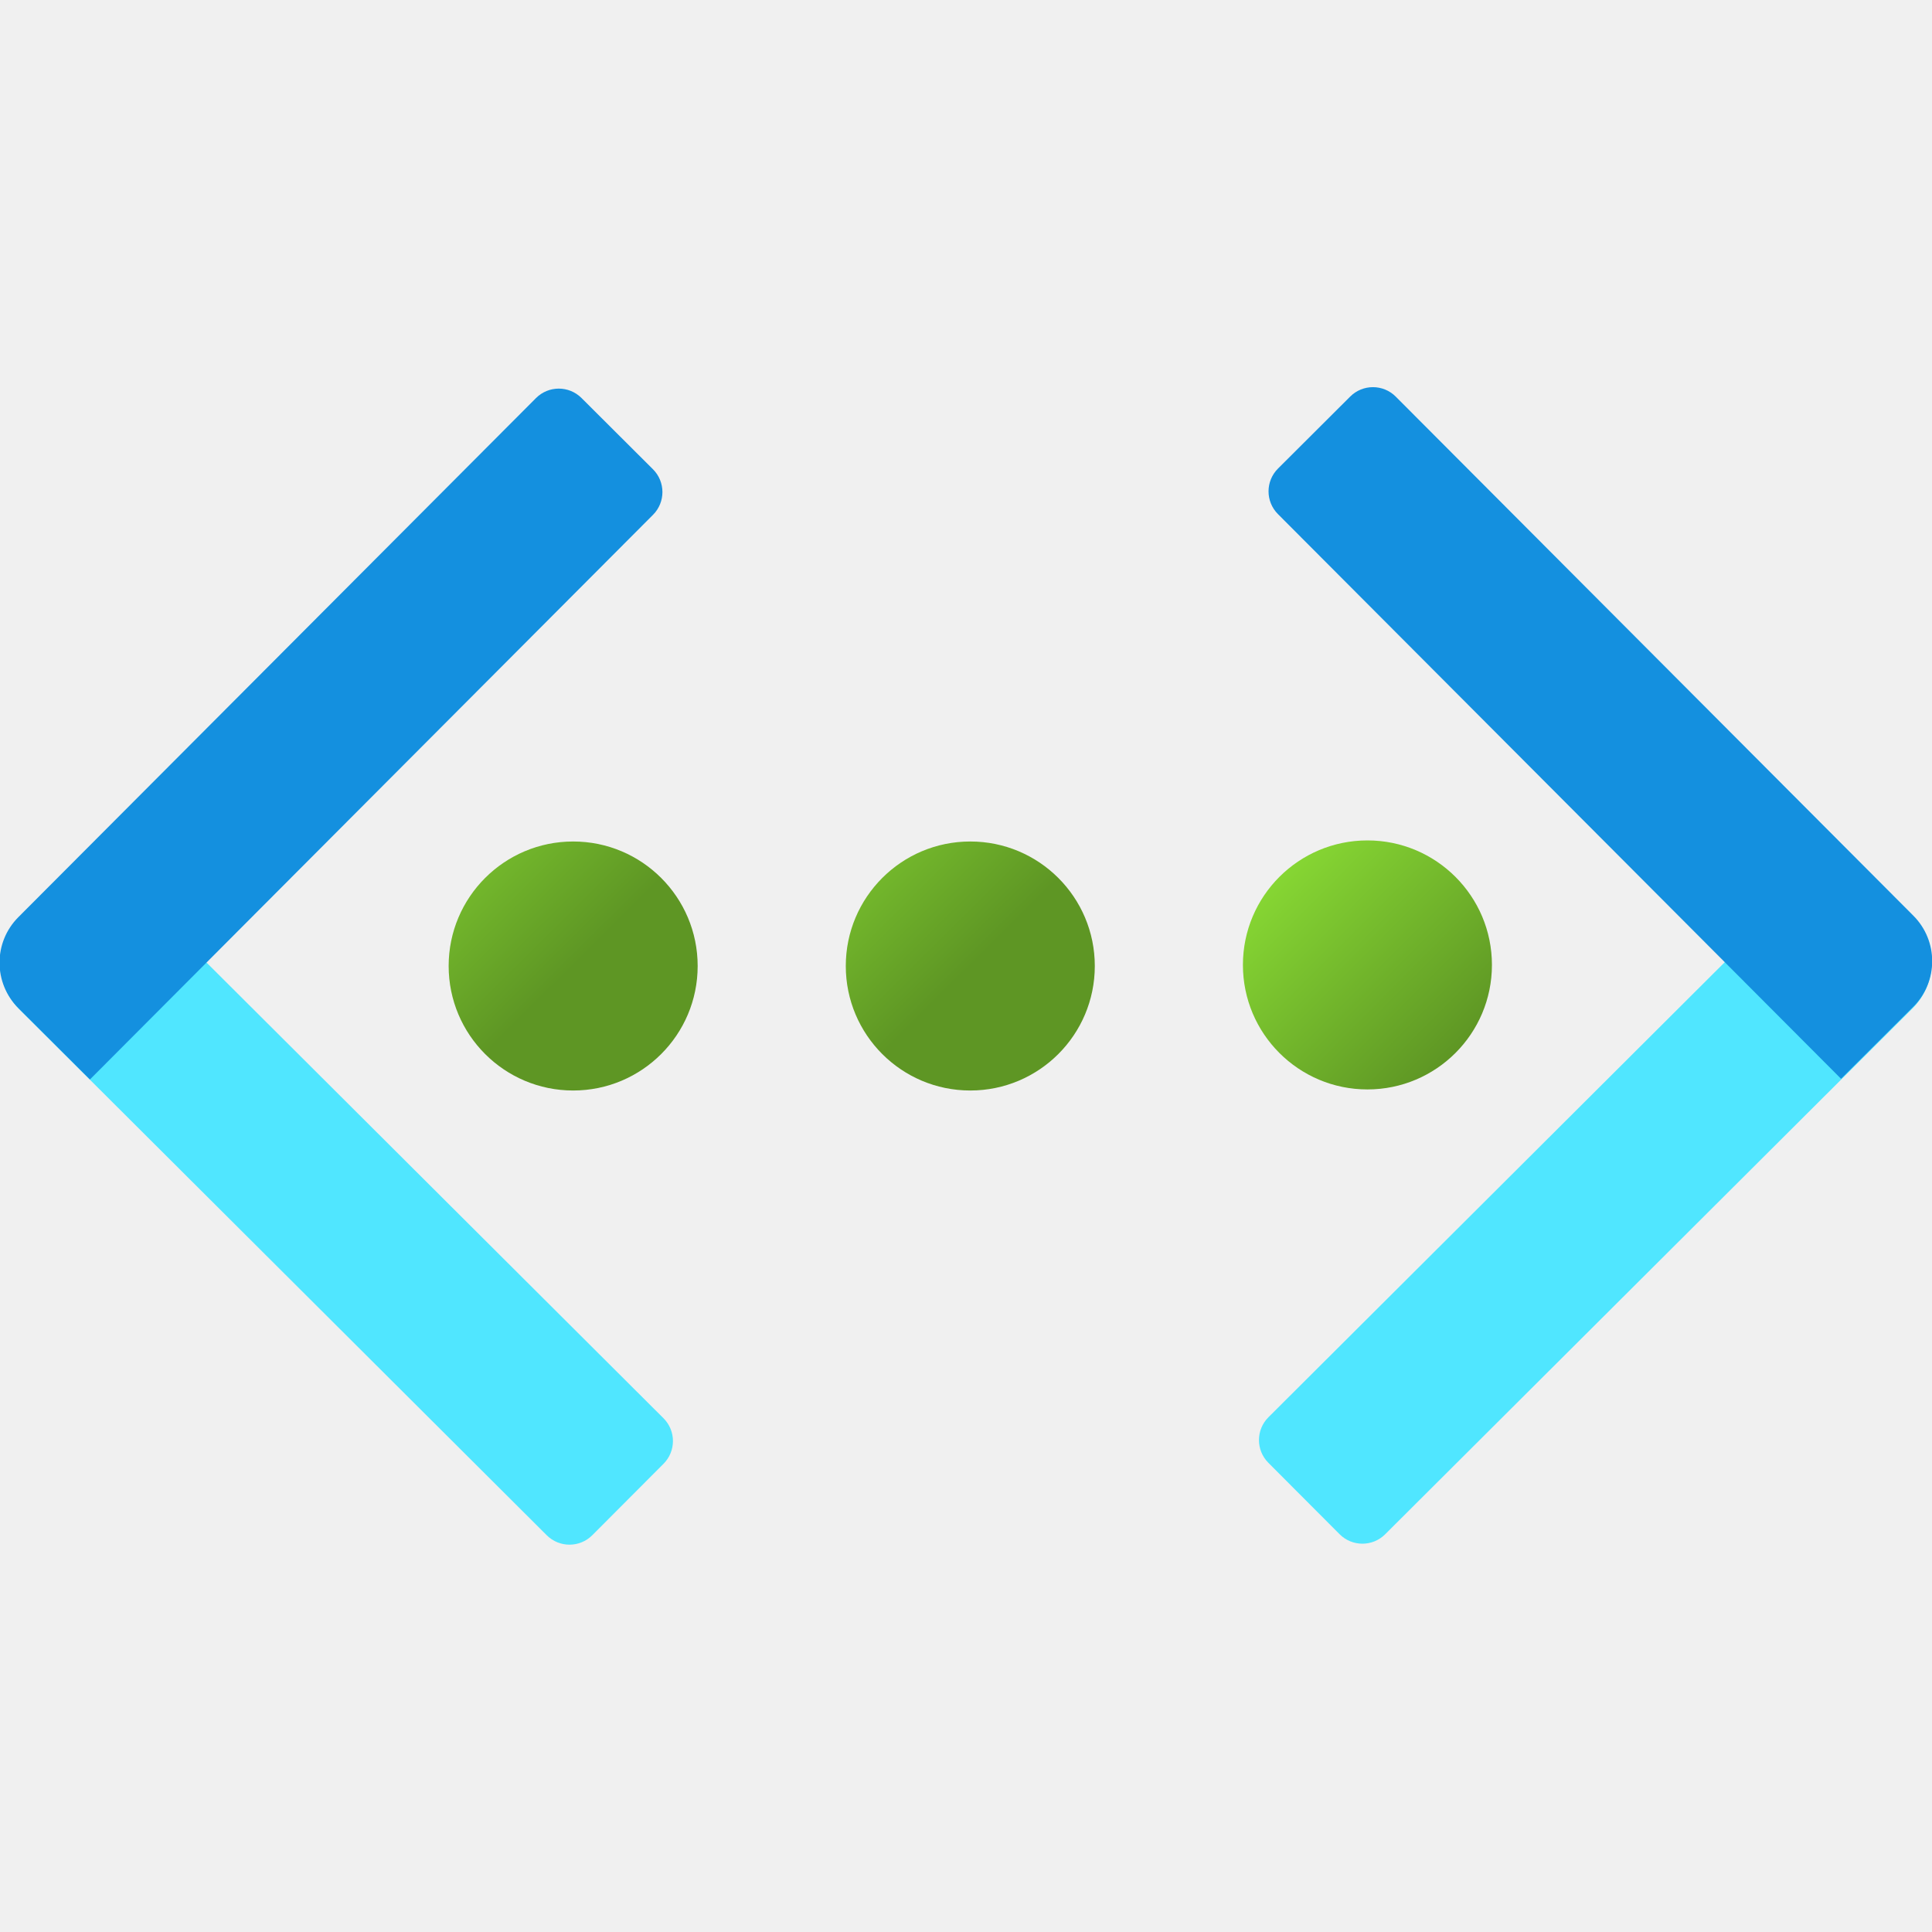
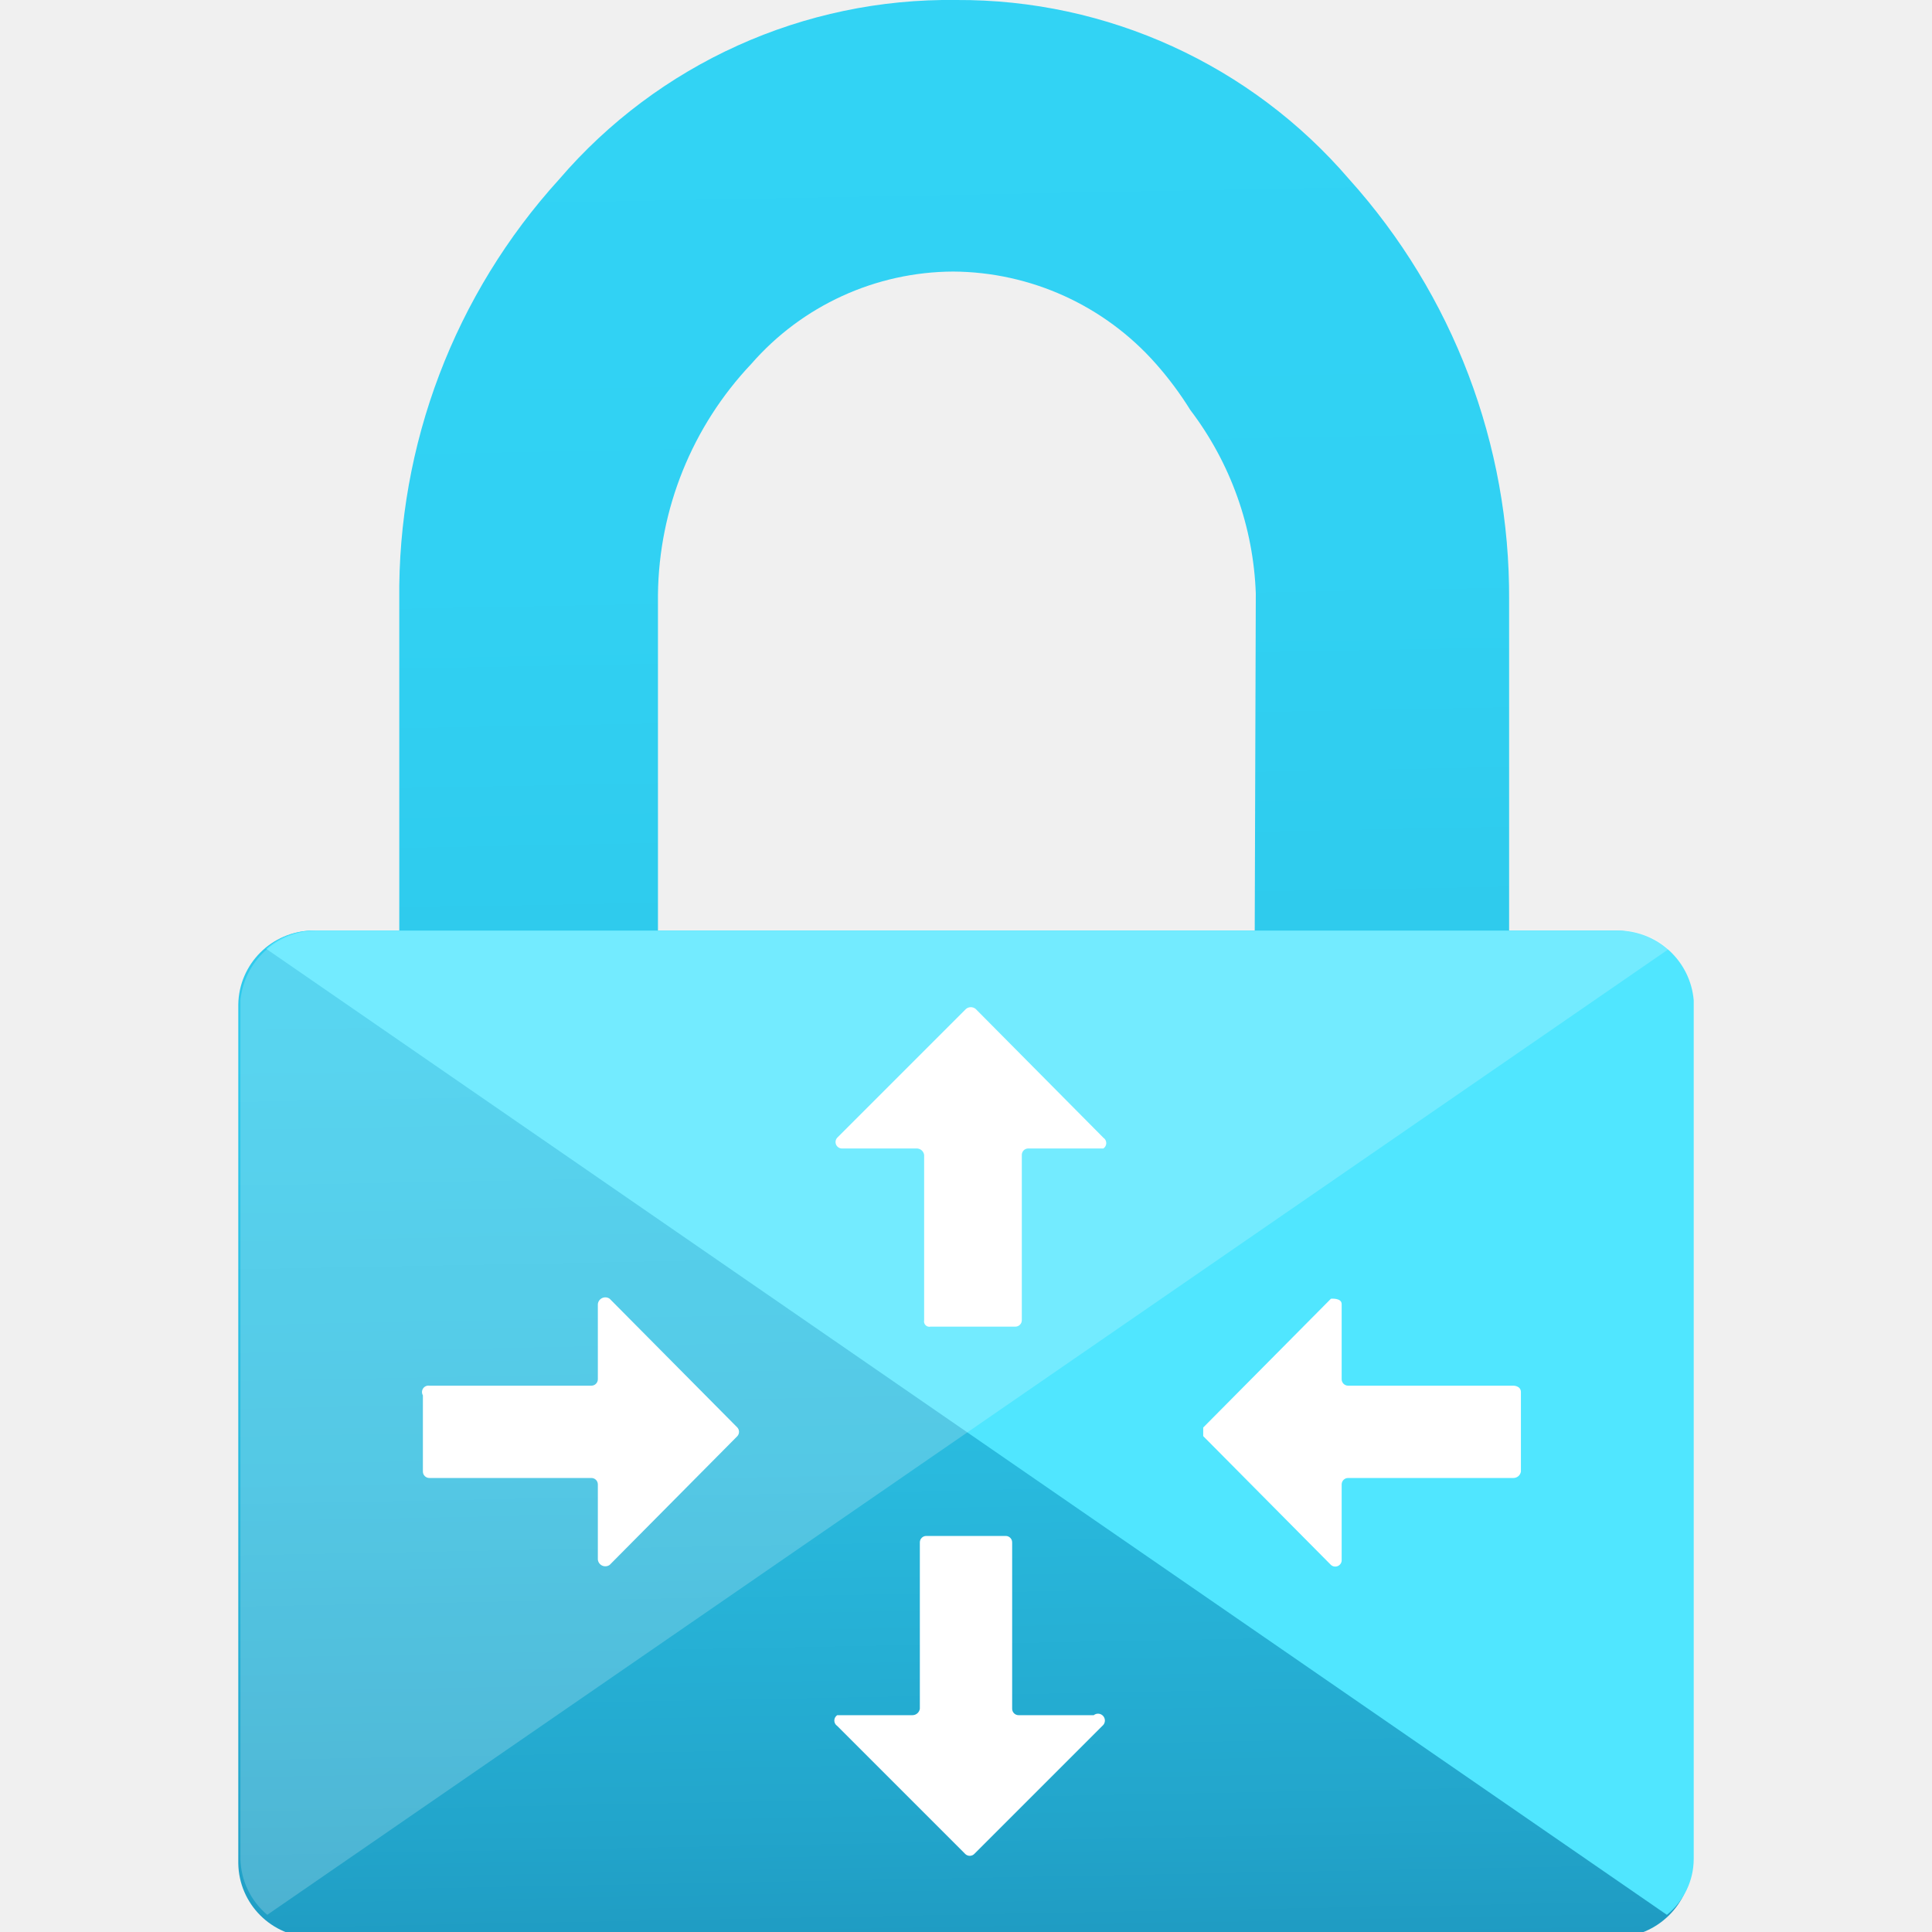
- <svg xmlns="http://www.w3.org/2000/svg" id="a1606a52-fb14-4637-87de-4d524bba1829" width="18" height="18" viewBox="0 0 18 18">
+ <svg xmlns="http://www.w3.org/2000/svg" id="b6f74ca5-3ae6-426f-9ef1-9ff6bbaa7f1c" width="18" height="18" viewBox="0 0 18 18">
  <defs>
-     <linearGradient id="f020fb7e-2243-4501-8153-5d69bd3c34f7" x1="9.88" y1="8.59" x2="11.52" y2="10.23" gradientTransform="translate(2.03 -0.4) rotate(-0.08)" gradientUnits="userSpaceOnUse">
-       <stop offset="0" stop-color="#86d633" />
-       <stop offset="1" stop-color="#5e9624" />
-     </linearGradient>
-     <linearGradient id="b3c2bc94-8c7c-48a2-9719-6ee899a43a97" x1="6.18" y1="8.59" x2="7.81" y2="10.23" gradientUnits="userSpaceOnUse">
-       <stop offset="0" stop-color="#86d633" />
-       <stop offset="1" stop-color="#5e9624" />
-     </linearGradient>
-     <linearGradient id="e900c35d-0958-4d4f-b28f-302eeaaf52f5" x1="2.48" y1="8.59" x2="4.11" y2="10.23" gradientUnits="userSpaceOnUse">
-       <stop offset="0" stop-color="#86d633" />
-       <stop offset="1" stop-color="#5e9624" />
+     <linearGradient id="bd7305f8-8789-4600-a1f2-6594e60eefcc" x1="8.59" y1="-7.79" x2="9.12" y2="20.05" gradientUnits="userSpaceOnUse">
+       <stop offset="0.22" stop-color="#32d4f5" />
+       <stop offset="0.47" stop-color="#31d1f3" />
+       <stop offset="0.63" stop-color="#2ec9eb" />
+       <stop offset="0.77" stop-color="#29bade" />
+       <stop offset="0.89" stop-color="#22a5cb" />
+       <stop offset="1" stop-color="#198ab3" />
+       <stop offset="1" stop-color="#198ab3" />
    </linearGradient>
  </defs>
-   <circle cx="12.74" cy="8.99" r="1.16" fill="url(#f020fb7e-2243-4501-8153-5d69bd3c34f7)" />
-   <circle cx="9.04" cy="9" r="1.16" fill="url(#b3c2bc94-8c7c-48a2-9719-6ee899a43a97)" />
-   <circle cx="5.34" cy="9" r="1.16" fill="url(#e900c35d-0958-4d4f-b28f-302eeaaf52f5)" />
-   <path d="M2.61,7.28h.94a.3.3,0,0,1,.3.3v6.94a.6.6,0,0,1-.6.6H2.31a0,0,0,0,1,0,0V7.58a.3.3,0,0,1,.3-.3Z" transform="translate(13.18 16.93) rotate(134.92)" fill="#50e6ff" />
-   <path d="M2.56,2.91H3.5a.3.3,0,0,1,.3.3v7.43a0,0,0,0,1,0,0H2.86a.6.6,0,0,1-.6-.6V3.21a.3.3,0,0,1,.3-.3Z" transform="translate(5.66 -0.16) rotate(44.92)" fill="#1490df" />
-   <path d="M14.15,7.28h.94a.6.6,0,0,1,.6.6v6.94a.3.3,0,0,1-.3.3h-.94a.3.3,0,0,1-.3-.3V7.28a0,0,0,0,1,0,0Z" transform="translate(12.32 -7.28) rotate(45.08)" fill="#50e6ff" />
-   <path d="M14.81,2.91h.94a0,0,0,0,1,0,0v7.43a.3.3,0,0,1-.3.3H14.5a.3.3,0,0,1-.3-.3V3.51a.6.6,0,0,1,.6-.6Z" transform="translate(30.36 0.99) rotate(135.08)" fill="#1490df" />
+   <path d="M15.06,8.67h-1V5.59a5.81,5.81,0,0,0-1.49-3.92A4.79,4.79,0,0,0,8.91,0a4.79,4.79,0,0,0-3.7,1.67A5.73,5.73,0,0,0,3.72,5.59V8.67H2.91a.7.7,0,0,0-.69.69v8a.7.7,0,0,0,.69.69H15.06a.71.71,0,0,0,.7-.69V9.36A.71.71,0,0,0,15.06,8.67Zm-3.37,0H6.13V5.54A3.18,3.18,0,0,1,7,3.39a2.51,2.51,0,0,1,1.88-.86,2.54,2.54,0,0,1,1.89.86,3.19,3.19,0,0,1,.32.43h0a3,3,0,0,1,.61,1.71Z" fill="url(#bd7305f8-8789-4600-a1f2-6594e60eefcc)" />
+   <path d="M15.09,8.67H2.92a.66.66,0,0,0-.44.17l13.05,9a.67.67,0,0,0,.25-.52v-8A.71.71,0,0,0,15.09,8.67Z" fill="#50e6ff" />
+   <path d="M2.94,8.67H15.1a.7.7,0,0,1,.45.17l-13.06,9a.7.7,0,0,1-.25-.52v-8A.72.72,0,0,1,2.94,8.67Z" fill="#fff" opacity="0.2" />
+   <path d="M7.8,10.6,9,9.4a.07.07,0,0,1,.09,0l1.19,1.2a.06.06,0,0,1,0,.1h-.7a.06.06,0,0,0-.06.06V12.3a.06.06,0,0,1-.06.06H8.67a.05.05,0,0,1-.06-.06V10.76a.07.07,0,0,0-.07-.06h-.7A.06.06,0,0,1,7.8,10.6Zm2.47,5.48L9.08,17.27a.06.06,0,0,1-.09,0L7.8,16.08a.06.06,0,0,1,0-.1h.7a.07.07,0,0,0,.07-.06V14.37a.06.06,0,0,1,.06-.06h.74a.06.06,0,0,1,.06.06v1.55a.06.06,0,0,0,.06.06h.7A.06.06,0,0,1,10.27,16.08Zm-4.7-1.55v-.7a.06.06,0,0,0-.06-.06H4a.06.06,0,0,1-.06-.06V13A.06.06,0,0,1,4,12.91H5.51a.06.06,0,0,0,.06-.06v-.7a.07.07,0,0,1,.11-.05l1.19,1.2a.06.06,0,0,1,0,.08l-1.19,1.2A.07.07,0,0,1,5.57,14.53Zm6.93-2.38v.7a.06.06,0,0,0,.06.06H14.1s.07,0,.07.06v.74a.07.07,0,0,1-.07.06H12.56a.06.06,0,0,0-.06.06v.7a.06.06,0,0,1-.1.05l-1.19-1.2a0,0,0,0,1,0-.08l1.19-1.2S12.5,12.09,12.5,12.15Z" fill="#fff" />
</svg>
